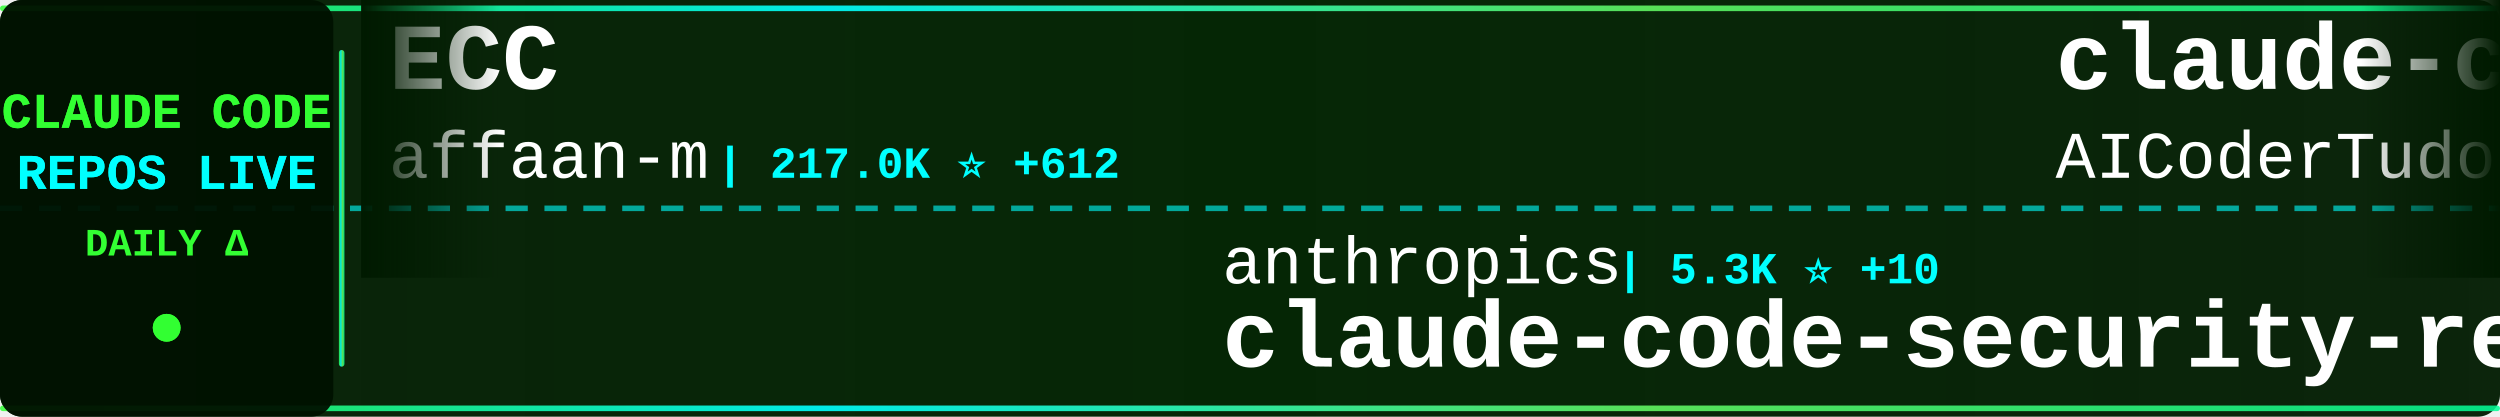
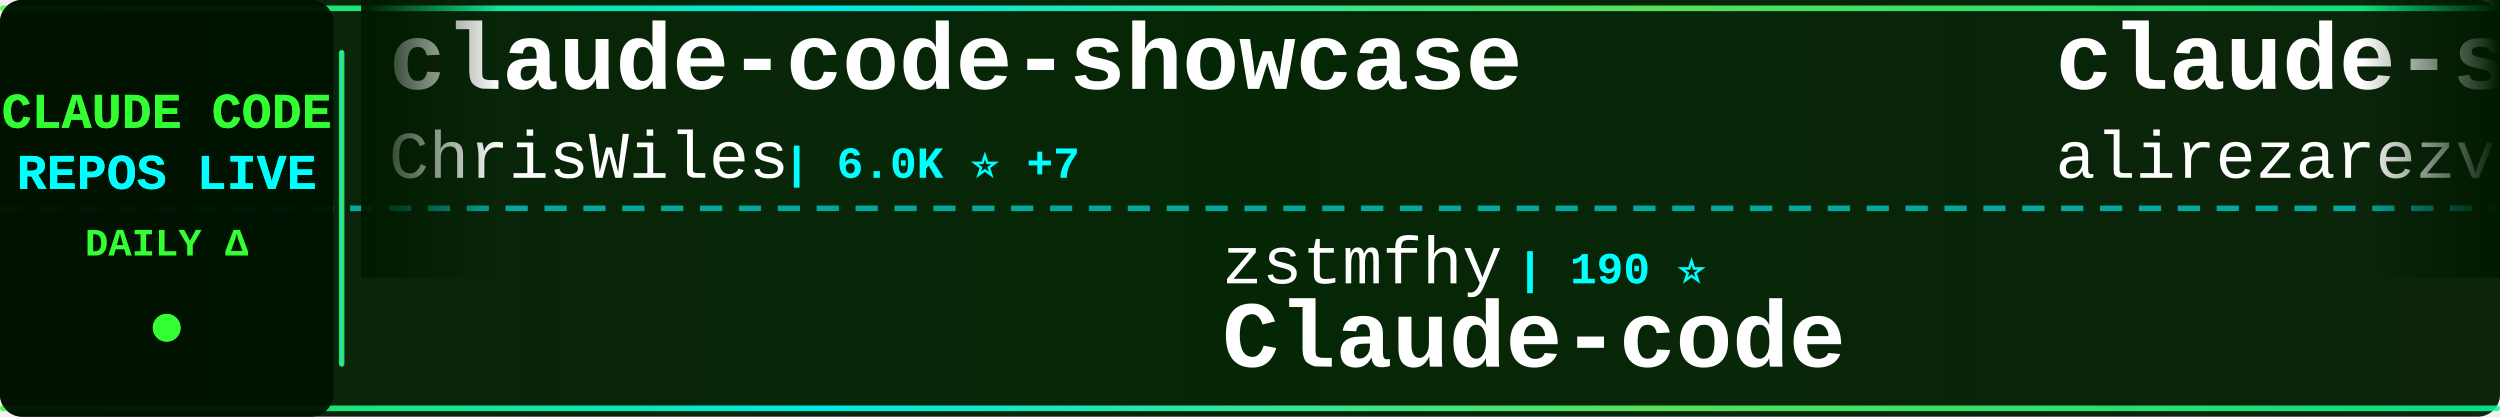
<svg xmlns="http://www.w3.org/2000/svg" width="900" height="150">
  <defs>
    <linearGradient id="tickerBg" x1="0%" y1="0%" x2="100%" y2="0%">
      <stop offset="0%" style="stop-color:#001a00;stop-opacity:0.95" />
      <stop offset="50%" style="stop-color:#002200;stop-opacity:0.98" />
      <stop offset="100%" style="stop-color:#001a00;stop-opacity:0.95" />
    </linearGradient>
    <linearGradient id="borderGrad" x1="0%" y1="0%" x2="100%" y2="0%">
      <stop offset="0%" style="stop-color:#33ff33;stop-opacity:0.85">
        <animate attributeName="stop-opacity" values="0.85;1;0.85" dur="2s" repeatCount="indefinite" />
      </stop>
      <stop offset="33%" style="stop-color:#00ffff;stop-opacity:0.9">
        <animate attributeName="stop-opacity" values="0.9;1;0.9" dur="2.2s" repeatCount="indefinite" />
      </stop>
      <stop offset="66%" style="stop-color:#66ff66;stop-opacity:0.85">
        <animate attributeName="stop-opacity" values="0.85;1;0.85" dur="1.8s" repeatCount="indefinite" />
      </stop>
      <stop offset="100%" style="stop-color:#00ff99;stop-opacity:0.85">
        <animate attributeName="stop-opacity" values="0.85;1;0.85" dur="2s" repeatCount="indefinite" />
      </stop>
    </linearGradient>
    <filter id="textGlow">
      <feGaussianBlur stdDeviation="0.1" result="coloredBlur" />
      <feMerge>
        <feMergeNode in="coloredBlur" />
        <feMergeNode in="SourceGraphic" />
      </feMerge>
    </filter>
    <filter id="metricGlow">
      <feGaussianBlur stdDeviation="0.2" result="coloredBlur" />
      <feMerge>
        <feMergeNode in="coloredBlur" />
        <feMergeNode in="SourceGraphic" />
      </feMerge>
    </filter>
    <linearGradient id="leftFade" x1="0%" y1="0%" x2="100%" y2="0%">
      <stop offset="0%" style="stop-color:#001a00;stop-opacity:1" />
      <stop offset="100%" style="stop-color:#001a00;stop-opacity:0" />
    </linearGradient>
    <linearGradient id="rightFade" x1="0%" y1="0%" x2="100%" y2="0%">
      <stop offset="0%" style="stop-color:#001a00;stop-opacity:0" />
      <stop offset="100%" style="stop-color:#001a00;stop-opacity:1" />
    </linearGradient>
  </defs>
  <rect width="900" height="150" fill="url(#tickerBg)" rx="8" />
  <rect x="0" y="2" width="900" height="2" fill="url(#borderGrad)" rx="1" />
  <rect x="0" y="146" width="900" height="2" fill="url(#borderGrad)" rx="1" />
  <line x1="0" y1="75" x2="900" y2="75" stroke="#00ffff" stroke-width="2" stroke-dasharray="8 6" opacity="0.6" />
  <rect x="0" y="0" width="120" height="150" fill="#001100" opacity="0.95" rx="8" />
  <text x="60" y="46" font-family="'Courier New', monospace" font-size="18" font-weight="bold" fill="#33ff33" text-anchor="middle" filter="url(#textGlow)">
    CLAUDE CODE
  </text>
  <text x="60" y="68" font-family="'Courier New', monospace" font-size="18" font-weight="bold" fill="#00ffff" text-anchor="middle" filter="url(#textGlow)">
    REPOS LIVE
  </text>
  <text x="60" y="92" font-family="'Courier New', monospace" font-size="14" font-weight="bold" fill="#33ff33" text-anchor="middle">
    DAILY Δ
  </text>
  <circle cx="60" cy="118" r="5" fill="#33ff33" filter="url(#metricGlow)">
    <animate attributeName="r" values="4;6;4" dur="1.5s" repeatCount="indefinite" />
    <animate attributeName="opacity" values="0.6;1;0.6" dur="1.5s" repeatCount="indefinite" />
  </circle>
  <rect x="122" y="18" width="2" height="114" fill="url(#borderGrad)" rx="1" />
  <clipPath id="tickerClip">
    <rect x="130" y="0" width="770" height="150" />
  </clipPath>
  <g clip-path="url(#tickerClip)">
    <g id="tickerItems">
      <animateTransform attributeName="transform" attributeType="XML" type="translate" from="0 0" to="-3000 0" dur="54s" repeatCount="indefinite" />
      <g transform="translate(0, 0)">
-         <text x="140" y="32" font-family="'Courier New', monospace" font-size="34" font-weight="bold" fill="#ffffff">ECC</text>
-         <text x="140" y="64" font-family="'Courier New', monospace" font-size="24" font-weight="normal" fill="#ffffff" opacity="1.0">affaan-m</text>
-         <text x="258" y="64" font-family="'Courier New', monospace" font-size="16" font-weight="bold" fill="#00ffff"> | 217.0K ⭐ +612</text>
+         <text x="140" y="32" font-family="'Courier New', monospace" font-size="34" font-weight="bold" fill="#ffffff">claude-code-showcase</text>
+         <text x="140" y="64" font-family="'Courier New', monospace" font-size="24" font-weight="normal" fill="#ffffff" opacity="1.0">ChrisWiles</text>
+         <text x="282" y="64" font-family="'Courier New', monospace" font-size="16" font-weight="bold" fill="#00ffff"> | 6.0K ⭐ +7</text>
      </g>
      <g transform="translate(300, 0)">
-         <text x="140" y="102" font-family="'Courier New', monospace" font-size="24" font-weight="normal" fill="#ffffff" opacity="1.0">anthropics</text>
-         <text x="282" y="102" font-family="'Courier New', monospace" font-size="16" font-weight="bold" fill="#00ffff"> | 5.3K ⭐ +10</text>
-         <text x="140" y="132" font-family="'Courier New', monospace" font-size="34" font-weight="bold" fill="#ffffff">claude-code-security-rev...</text>
+         <text x="140" y="102" font-family="'Courier New', monospace" font-size="24" font-weight="normal" fill="#ffffff" opacity="1.0">zstmfhy</text>
+         <text x="246" y="102" font-family="'Courier New', monospace" font-size="16" font-weight="bold" fill="#00ffff"> | 190 ⭐</text>
+         <text x="140" y="132" font-family="'Courier New', monospace" font-size="34" font-weight="bold" fill="#ffffff">Claude-code</text>
      </g>
      <g transform="translate(600, 0)">
-         <text x="140" y="32" font-family="'Courier New', monospace" font-size="34" font-weight="bold" fill="#ffffff">claude-code-tudou</text>
-         <text x="140" y="64" font-family="'Courier New', monospace" font-size="24" font-weight="normal" fill="#ffffff" opacity="1.0">AICoderTudou</text>
-         <text x="306" y="64" font-family="'Courier New', monospace" font-size="16" font-weight="bold" fill="#00ffff"> | 500 ⭐</text>
+         <text x="140" y="32" font-family="'Courier New', monospace" font-size="34" font-weight="bold" fill="#ffffff">claude-skills</text>
+         <text x="140" y="64" font-family="'Courier New', monospace" font-size="24" font-weight="normal" fill="#ffffff" opacity="1.0">alirezarezvani</text>
+         <text x="330" y="64" font-family="'Courier New', monospace" font-size="16" font-weight="bold" fill="#00ffff"> | 18.3K ⭐ +101</text>
      </g>
      <g transform="translate(900, 0)">
-         <text x="140" y="102" font-family="'Courier New', monospace" font-size="24" font-weight="normal" fill="#ffffff" opacity="1.0">kodu-ai</text>
-         <text x="246" y="102" font-family="'Courier New', monospace" font-size="16" font-weight="bold" fill="#00ffff"> | 5.3K ⭐</text>
-         <text x="140" y="132" font-family="'Courier New', monospace" font-size="34" font-weight="bold" fill="#ffffff">claude-coder</text>
+         <text x="140" y="102" font-family="'Courier New', monospace" font-size="24" font-weight="normal" fill="#ffffff" opacity="1.0">liuup</text>
+         <text x="222" y="102" font-family="'Courier New', monospace" font-size="16" font-weight="bold" fill="#00ffff"> | 3.2K ⭐ +24</text>
+         <text x="140" y="132" font-family="'Courier New', monospace" font-size="34" font-weight="bold" fill="#ffffff">claude-code-analysis</text>
      </g>
      <g transform="translate(1200, 0)">
-         <text x="140" y="32" font-family="'Courier New', monospace" font-size="34" font-weight="bold" fill="#ffffff">claude-code-source-code</text>
-         <text x="140" y="64" font-family="'Courier New', monospace" font-size="24" font-weight="normal" fill="#ffffff" opacity="1.0">777genius</text>
-         <text x="270" y="64" font-family="'Courier New', monospace" font-size="16" font-weight="bold" fill="#00ffff"> | 916 ⭐</text>
+         <text x="140" y="32" font-family="'Courier New', monospace" font-size="34" font-weight="bold" fill="#ffffff">my-claude-code-setup</text>
+         <text x="140" y="64" font-family="'Courier New', monospace" font-size="24" font-weight="normal" fill="#ffffff" opacity="1.0">centminmod</text>
+         <text x="282" y="64" font-family="'Courier New', monospace" font-size="16" font-weight="bold" fill="#00ffff"> | 2.4K ⭐ +2</text>
      </g>
      <g transform="translate(1500, 0)">
-         <text x="140" y="102" font-family="'Courier New', monospace" font-size="24" font-weight="normal" fill="#ffffff" opacity="1.0">LING71671</text>
-         <text x="270" y="102" font-family="'Courier New', monospace" font-size="16" font-weight="bold" fill="#00ffff"> | 890 ⭐ +3</text>
-         <text x="140" y="132" font-family="'Courier New', monospace" font-size="34" font-weight="bold" fill="#ffffff">Open-ClaudeCode</text>
+         <text x="140" y="102" font-family="'Courier New', monospace" font-size="24" font-weight="normal" fill="#ffffff" opacity="1.0">ChinaSiro</text>
+         <text x="270" y="102" font-family="'Courier New', monospace" font-size="16" font-weight="bold" fill="#00ffff"> | 9.4K ⭐ +11</text>
+         <text x="140" y="132" font-family="'Courier New', monospace" font-size="34" font-weight="bold" fill="#ffffff">claude-code-sourcemap</text>
      </g>
      <g transform="translate(1800, 0)">
-         <text x="140" y="32" font-family="'Courier New', monospace" font-size="34" font-weight="bold" fill="#ffffff">claude-code-sourcemap</text>
-         <text x="140" y="64" font-family="'Courier New', monospace" font-size="24" font-weight="normal" fill="#ffffff" opacity="1.0">Hyper66666</text>
-         <text x="282" y="64" font-family="'Courier New', monospace" font-size="16" font-weight="bold" fill="#00ffff"> | 215 ⭐</text>
+         <text x="140" y="32" font-family="'Courier New', monospace" font-size="34" font-weight="bold" fill="#ffffff">claude_code_src</text>
+         <text x="140" y="64" font-family="'Courier New', monospace" font-size="24" font-weight="normal" fill="#ffffff" opacity="1.0">ponponon</text>
+         <text x="258" y="64" font-family="'Courier New', monospace" font-size="16" font-weight="bold" fill="#00ffff"> | 2.3K ⭐ +1</text>
      </g>
      <g transform="translate(2100, 0)">
-         <text x="140" y="102" font-family="'Courier New', monospace" font-size="24" font-weight="normal" fill="#ffffff" opacity="1.0">sugyan</text>
-         <text x="234" y="102" font-family="'Courier New', monospace" font-size="16" font-weight="bold" fill="#00ffff"> | 1.1K ⭐ +1</text>
-         <text x="140" y="132" font-family="'Courier New', monospace" font-size="34" font-weight="bold" fill="#ffffff">claude-code-webui</text>
+         <text x="140" y="102" font-family="'Courier New', monospace" font-size="24" font-weight="normal" fill="#ffffff" opacity="1.0">carlvellotti</text>
+         <text x="306" y="102" font-family="'Courier New', monospace" font-size="16" font-weight="bold" fill="#00ffff"> | 2.1K ⭐ +2</text>
+         <text x="140" y="132" font-family="'Courier New', monospace" font-size="34" font-weight="bold" fill="#ffffff">claude-code-pm-course</text>
      </g>
      <g transform="translate(2400, 0)">
-         <text x="140" y="32" font-family="'Courier New', monospace" font-size="34" font-weight="bold" fill="#ffffff">claude-code-source-code-...</text>
-         <text x="140" y="64" font-family="'Courier New', monospace" font-size="24" font-weight="normal" fill="#ffffff" opacity="1.0">ghuntley</text>
-         <text x="258" y="64" font-family="'Courier New', monospace" font-size="16" font-weight="bold" fill="#00ffff"> | 985 ⭐</text>
+         <text x="140" y="32" font-family="'Courier New', monospace" font-size="34" font-weight="bold" fill="#ffffff">claude-code-proxy</text>
+         <text x="140" y="64" font-family="'Courier New', monospace" font-size="24" font-weight="normal" fill="#ffffff" opacity="1.0">fuergaosi233</text>
+         <text x="306" y="64" font-family="'Courier New', monospace" font-size="16" font-weight="bold" fill="#00ffff"> | 2.7K ⭐ +3</text>
      </g>
      <g transform="translate(2700, 0)">
-         <text x="140" y="102" font-family="'Courier New', monospace" font-size="24" font-weight="normal" fill="#ffffff" opacity="1.0">alejandrobalderas</text>
-         <text x="366" y="102" font-family="'Courier New', monospace" font-size="16" font-weight="bold" fill="#00ffff"> | 2.2K ⭐ +1</text>
-         <text x="140" y="132" font-family="'Courier New', monospace" font-size="34" font-weight="bold" fill="#ffffff">claude-code-from-source</text>
+         <text x="140" y="102" font-family="'Courier New', monospace" font-size="24" font-weight="normal" fill="#ffffff" opacity="1.0">Chachamaru127</text>
+         <text x="318" y="102" font-family="'Courier New', monospace" font-size="16" font-weight="bold" fill="#00ffff"> | 2.8K ⭐ +12</text>
+         <text x="140" y="132" font-family="'Courier New', monospace" font-size="34" font-weight="bold" fill="#ffffff">claude-code-harness</text>
      </g>
      <g transform="translate(3000, 0)">
-         <text x="140" y="32" font-family="'Courier New', monospace" font-size="34" font-weight="bold" fill="#ffffff">ECC</text>
-         <text x="140" y="64" font-family="'Courier New', monospace" font-size="24" font-weight="normal" fill="#ffffff" opacity="1.0">affaan-m</text>
-         <text x="258" y="64" font-family="'Courier New', monospace" font-size="16" font-weight="bold" fill="#00ffff"> | 217.0K ⭐ +612</text>
+         <text x="140" y="32" font-family="'Courier New', monospace" font-size="34" font-weight="bold" fill="#ffffff">claude-code-showcase</text>
+         <text x="140" y="64" font-family="'Courier New', monospace" font-size="24" font-weight="normal" fill="#ffffff" opacity="1.0">ChrisWiles</text>
+         <text x="282" y="64" font-family="'Courier New', monospace" font-size="16" font-weight="bold" fill="#00ffff"> | 6.0K ⭐ +7</text>
      </g>
      <g transform="translate(3300, 0)">
-         <text x="140" y="102" font-family="'Courier New', monospace" font-size="24" font-weight="normal" fill="#ffffff" opacity="1.0">anthropics</text>
-         <text x="282" y="102" font-family="'Courier New', monospace" font-size="16" font-weight="bold" fill="#00ffff"> | 5.3K ⭐ +10</text>
-         <text x="140" y="132" font-family="'Courier New', monospace" font-size="34" font-weight="bold" fill="#ffffff">claude-code-security-rev...</text>
+         <text x="140" y="102" font-family="'Courier New', monospace" font-size="24" font-weight="normal" fill="#ffffff" opacity="1.0">zstmfhy</text>
+         <text x="246" y="102" font-family="'Courier New', monospace" font-size="16" font-weight="bold" fill="#00ffff"> | 190 ⭐</text>
+         <text x="140" y="132" font-family="'Courier New', monospace" font-size="34" font-weight="bold" fill="#ffffff">Claude-code</text>
      </g>
      <g transform="translate(3600, 0)">
-         <text x="140" y="32" font-family="'Courier New', monospace" font-size="34" font-weight="bold" fill="#ffffff">claude-code-tudou</text>
-         <text x="140" y="64" font-family="'Courier New', monospace" font-size="24" font-weight="normal" fill="#ffffff" opacity="1.0">AICoderTudou</text>
-         <text x="306" y="64" font-family="'Courier New', monospace" font-size="16" font-weight="bold" fill="#00ffff"> | 500 ⭐</text>
+         <text x="140" y="32" font-family="'Courier New', monospace" font-size="34" font-weight="bold" fill="#ffffff">claude-skills</text>
+         <text x="140" y="64" font-family="'Courier New', monospace" font-size="24" font-weight="normal" fill="#ffffff" opacity="1.0">alirezarezvani</text>
+         <text x="330" y="64" font-family="'Courier New', monospace" font-size="16" font-weight="bold" fill="#00ffff"> | 18.3K ⭐ +101</text>
      </g>
      <g transform="translate(3900, 0)">
-         <text x="140" y="102" font-family="'Courier New', monospace" font-size="24" font-weight="normal" fill="#ffffff" opacity="1.0">kodu-ai</text>
-         <text x="246" y="102" font-family="'Courier New', monospace" font-size="16" font-weight="bold" fill="#00ffff"> | 5.3K ⭐</text>
-         <text x="140" y="132" font-family="'Courier New', monospace" font-size="34" font-weight="bold" fill="#ffffff">claude-coder</text>
+         <text x="140" y="102" font-family="'Courier New', monospace" font-size="24" font-weight="normal" fill="#ffffff" opacity="1.0">liuup</text>
+         <text x="222" y="102" font-family="'Courier New', monospace" font-size="16" font-weight="bold" fill="#00ffff"> | 3.2K ⭐ +24</text>
+         <text x="140" y="132" font-family="'Courier New', monospace" font-size="34" font-weight="bold" fill="#ffffff">claude-code-analysis</text>
      </g>
    </g>
  </g>
  <rect x="130" y="0" width="50" height="100" fill="url(#leftFade)" />
  <rect x="850" y="0" width="50" height="100" fill="url(#rightFade)" />
</svg>
